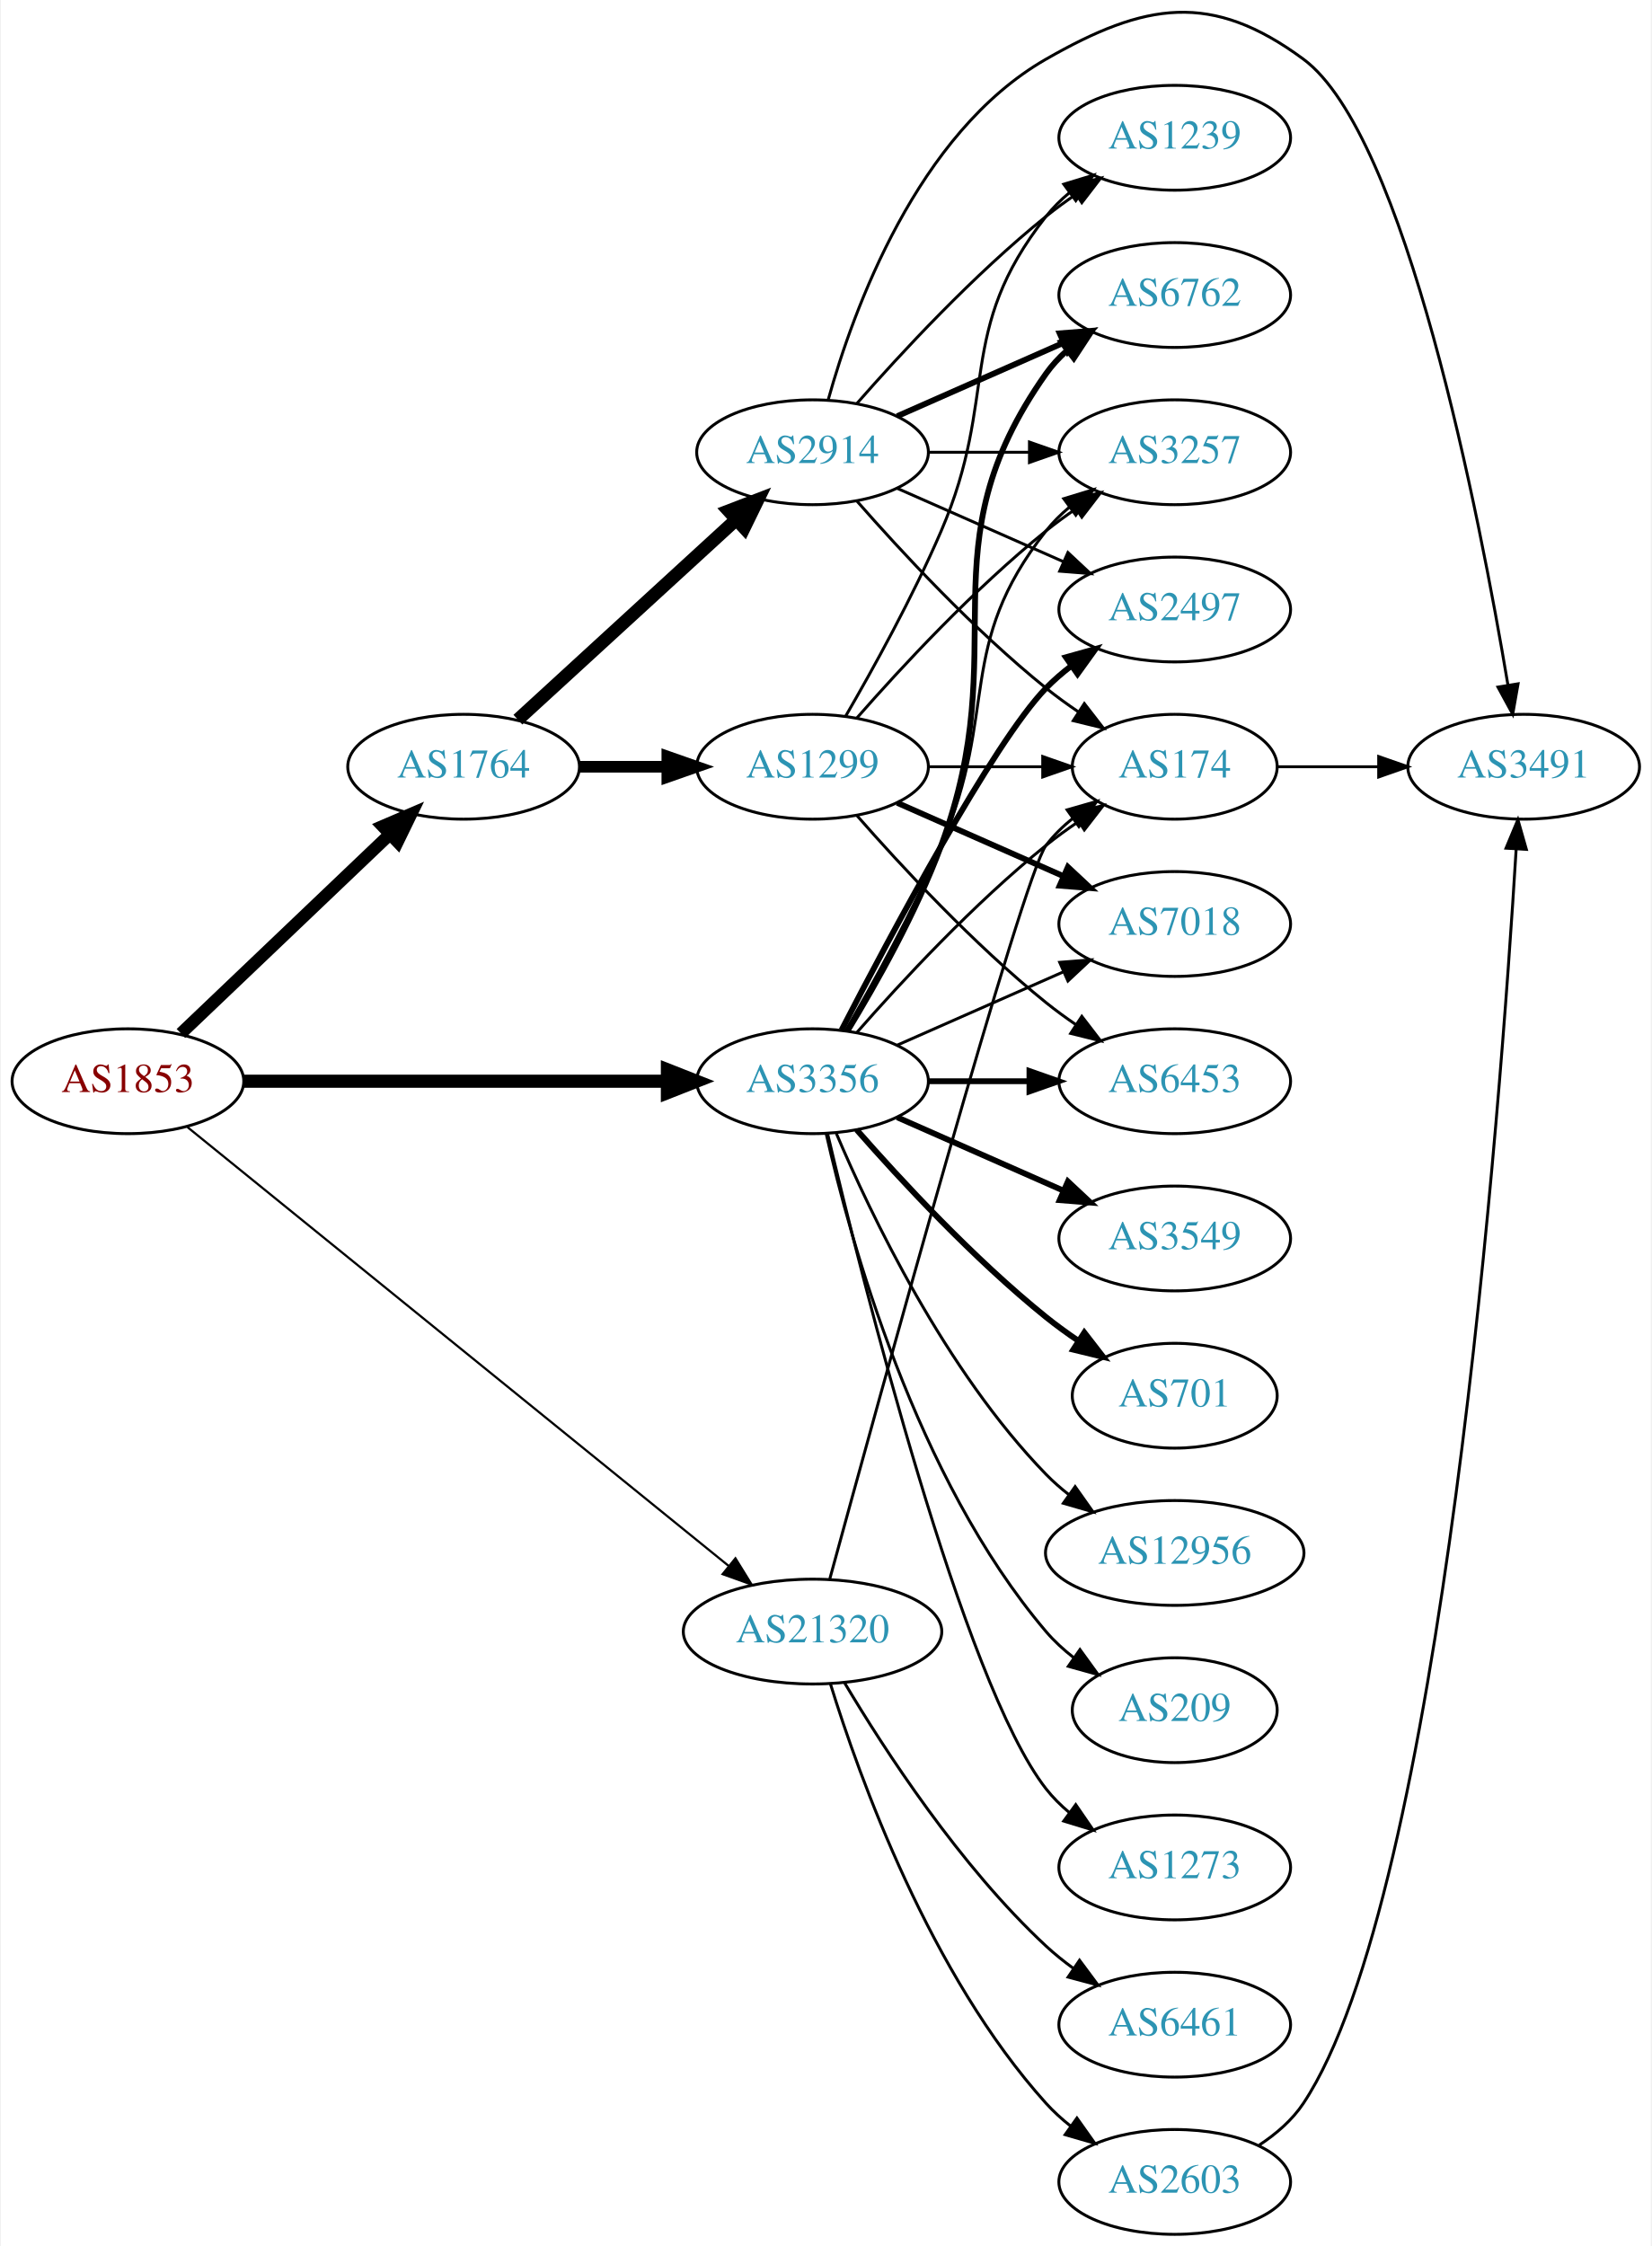
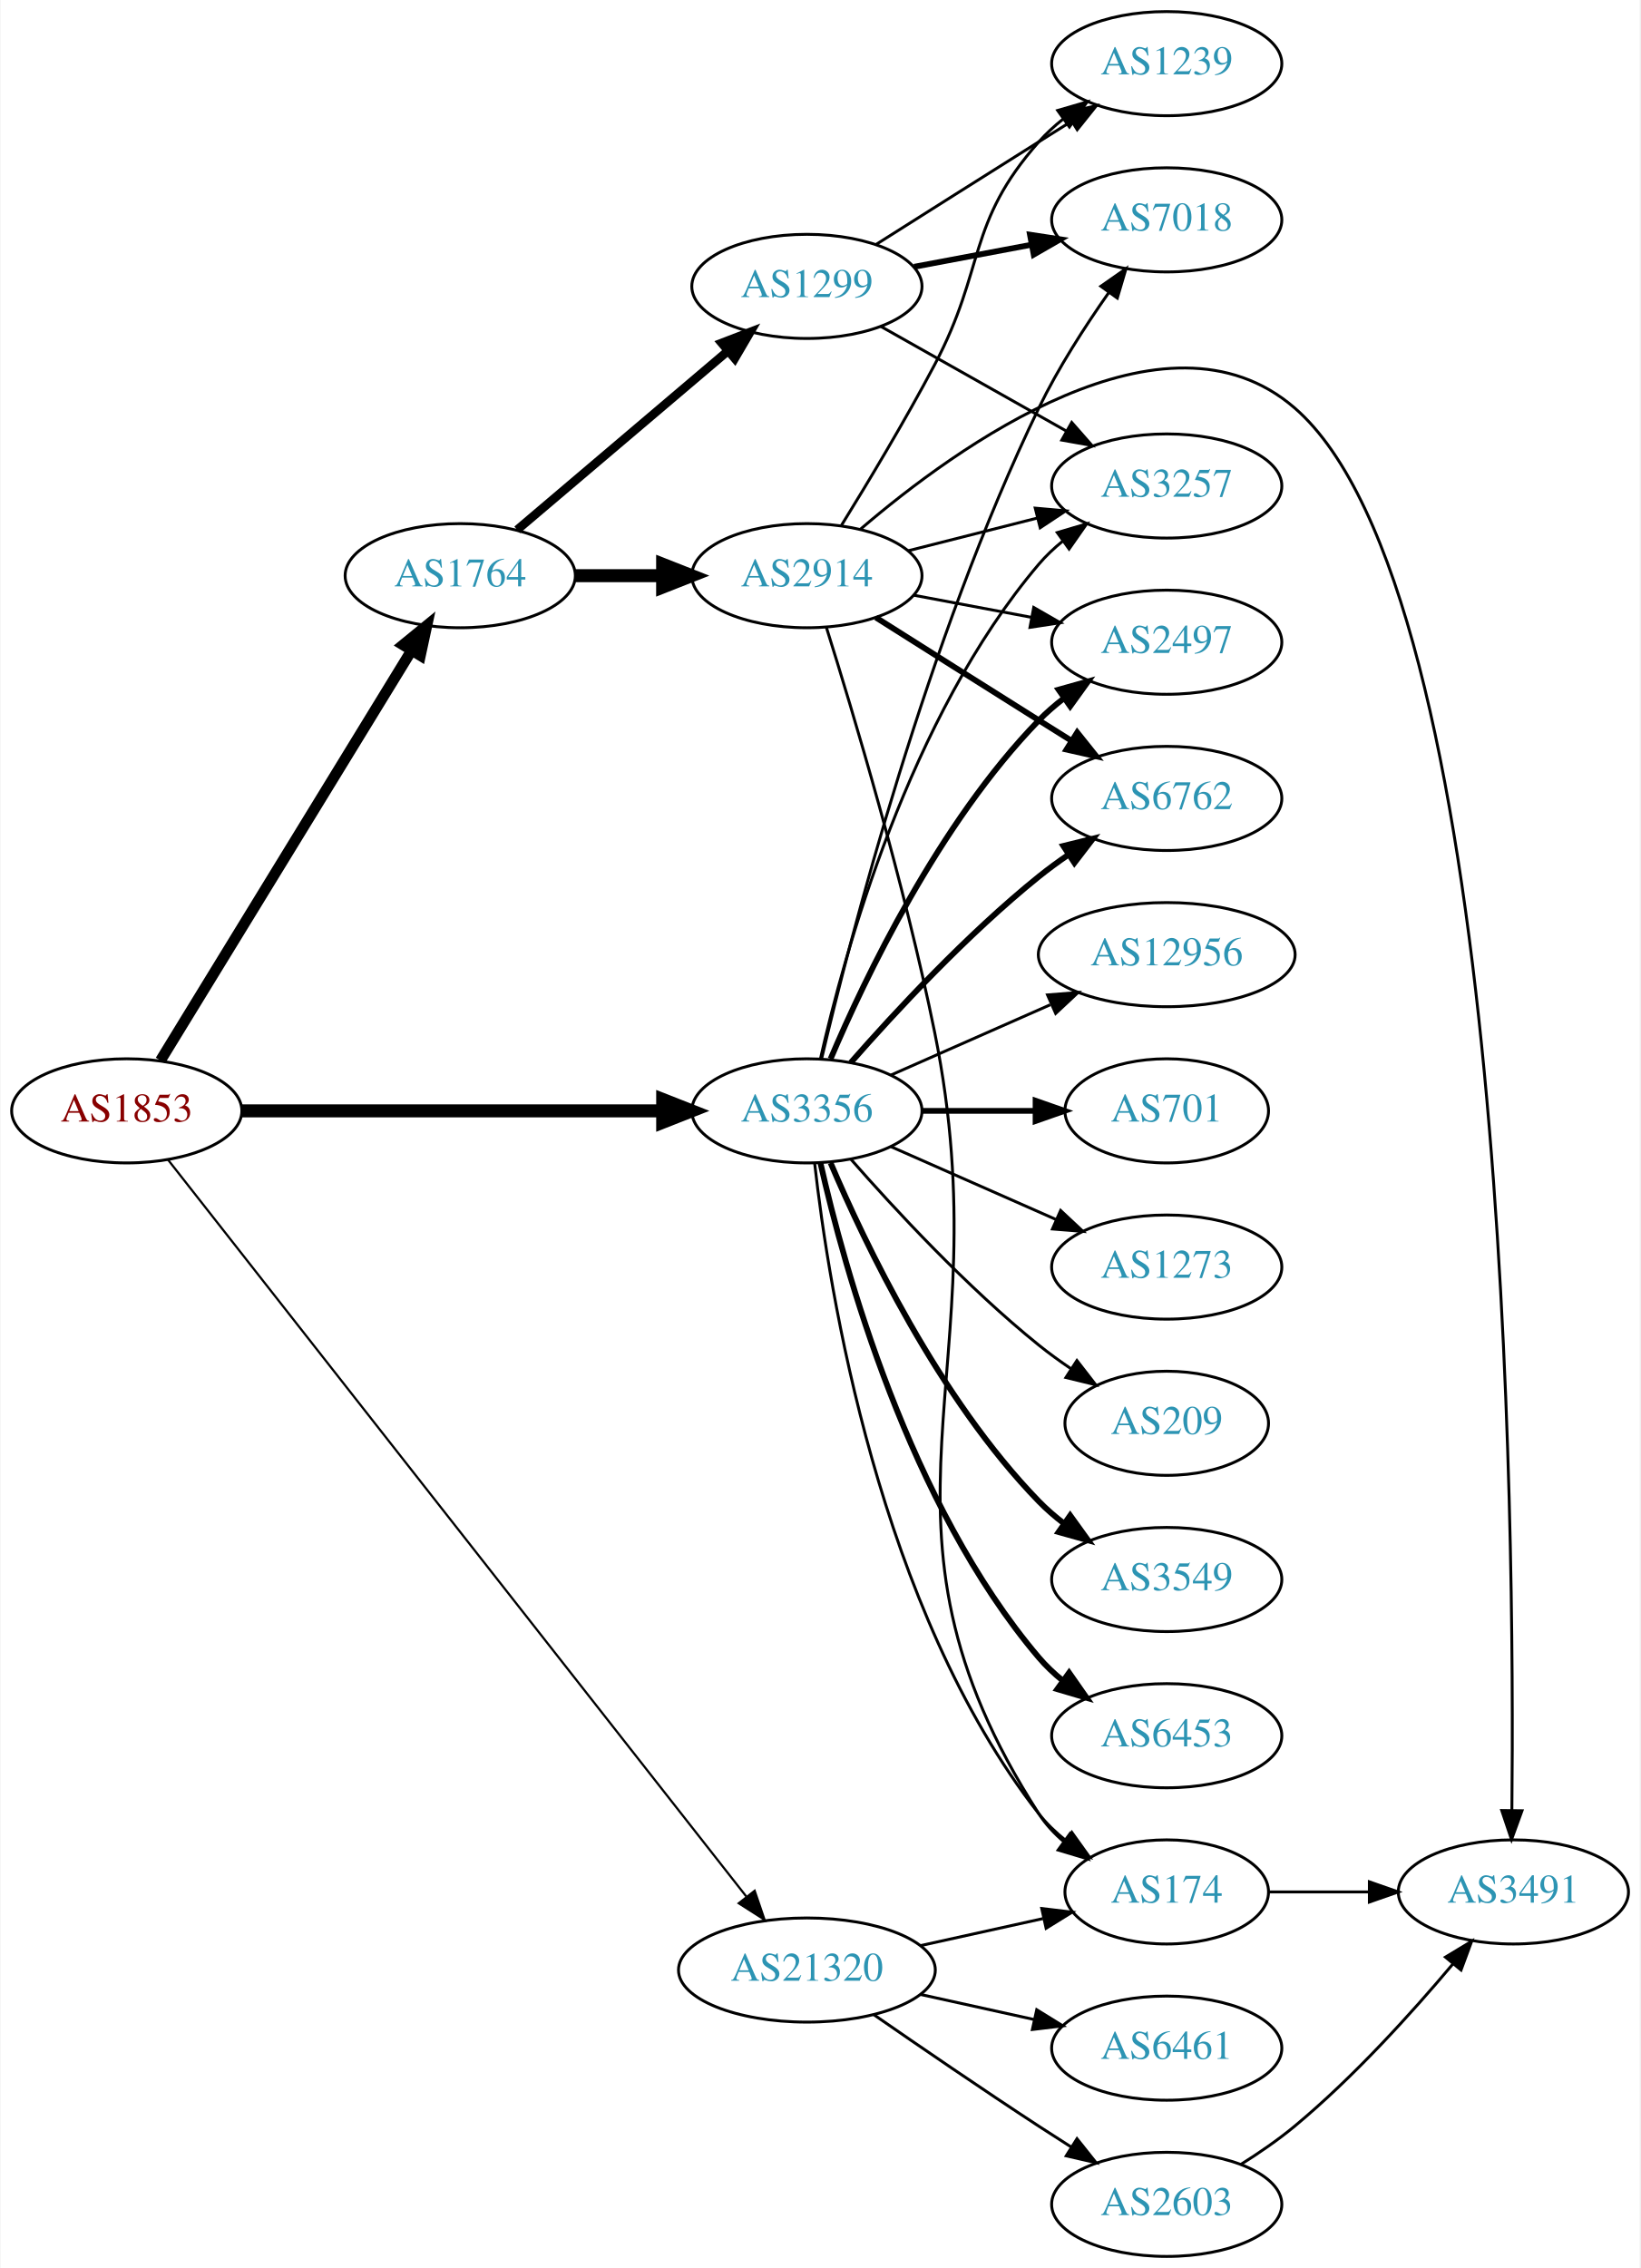
- <svg xmlns="http://www.w3.org/2000/svg" xmlns:xlink="http://www.w3.org/1999/xlink" width="567pt" height="771pt" viewBox="0.00 0.00 566.66 771.32">
-   <g id="graph0" class="graph" transform="scale(1 1) rotate(0) translate(4 767.316)">
-     <polygon fill="white" stroke="none" points="-4,4 -4,-767.316 562.663,-767.316 562.663,4 -4,4" />
+ <svg xmlns="http://www.w3.org/2000/svg" xmlns:xlink="http://www.w3.org/1999/xlink" width="567pt" height="784pt" viewBox="0.00 0.00 566.66 784.00">
+   <g id="graph0" class="graph" transform="scale(1 1) rotate(0) translate(4 780)">
+     <polygon fill="white" stroke="none" points="-4,4 -4,-780 562.663,-780 562.663,4 -4,4" />
    <g id="node1" class="node">
      <g id="a_node1">
        <a xlink:href="/asn/1853" xlink:title="AS1853 ~ ACOnet Backbone [AT]">
          <ellipse fill="#ffffff" stroke="black" cx="39.647" cy="-396" rx="39.794" ry="18" />
          <text text-anchor="middle" x="39.647" y="-392.3" font-family="Times,serif" font-size="14.00" fill="#880000">AS1853</text>
        </a>
      </g>
    </g>
    <g id="node2" class="node">
      <g id="a_node2">
        <a xlink:href="/asn/1764" xlink:title="AS1764 ~ NEXTLAYER-AS [AT]">
-           <ellipse fill="#ffffff" stroke="black" cx="154.939" cy="-504" rx="39.794" ry="18" />
-           <text text-anchor="middle" x="154.939" y="-500.3" font-family="Times,serif" font-size="14.00" fill="#2c94b3">AS1764</text>
+           <ellipse fill="#ffffff" stroke="black" cx="154.939" cy="-581" rx="39.794" ry="18" />
+           <text text-anchor="middle" x="154.939" y="-577.3" font-family="Times,serif" font-size="14.00" fill="#2c94b3">AS1764</text>
        </a>
      </g>
    </g>
    <g id="edge1" class="edge">
-       <path fill="none" stroke="black" stroke-width="4.25" d="M57.853,-412.403C76.928,-430.587 107.849,-460.063 129.446,-480.651" />
-       <polygon fill="black" stroke="black" stroke-width="4.25" points="127.138,-483.588 136.942,-487.797 132.27,-478.205 127.138,-483.588" />
+       <path fill="none" stroke="black" stroke-width="3.75" d="M51.305,-413.404C71.346,-446.13 114.731,-516.976 138.163,-555.239" />
+       <polygon fill="black" stroke="black" stroke-width="3.75" points="135.185,-557.077 143.392,-563.777 141.154,-553.421 135.185,-557.077" />
    </g>
    <g id="node3" class="node">
      <g id="a_node3">
        <a xlink:href="/asn/3356" xlink:title="AS3356 ~ Level 3 Parent, LLC [US]">
          <ellipse fill="#ffffff" stroke="black" cx="274.782" cy="-396" rx="39.794" ry="18" />
          <text text-anchor="middle" x="274.782" y="-392.3" font-family="Times,serif" font-size="14.00" fill="#2c94b3">AS3356</text>
        </a>
      </g>
    </g>
    <g id="edge2" class="edge">
      <path fill="none" stroke="black" stroke-width="4.5" d="M79.406,-396C119.322,-396 181.64,-396 224.912,-396" />
      <polygon fill="black" stroke="black" stroke-width="4.5" points="224.93,-399.938 234.93,-396 224.93,-392.063 224.93,-399.938" />
    </g>
    <g id="node4" class="node">
      <g id="a_node4">
        <a xlink:href="/asn/21320" xlink:title="AS21320 ~ GEANT Vereniging [EU]">
-           <ellipse fill="#ffffff" stroke="black" cx="274.782" cy="-207" rx="44.393" ry="18" />
-           <text text-anchor="middle" x="274.782" y="-203.3" font-family="Times,serif" font-size="14.00" fill="#2c94b3">AS21320</text>
+           <ellipse fill="#ffffff" stroke="black" cx="274.782" cy="-99" rx="44.393" ry="18" />
+           <text text-anchor="middle" x="274.782" y="-95.3" font-family="Times,serif" font-size="14.00" fill="#2c94b3">AS21320</text>
        </a>
      </g>
    </g>
    <g id="edge3" class="edge">
-       <path fill="none" stroke="black" stroke-width="0.75" d="M60.123,-380.211C101.503,-346.664 198.297,-268.195 246.086,-229.453" />
-       <polygon fill="black" stroke="black" stroke-width="0.75" points="248.303,-232.161 253.867,-223.145 243.895,-226.723 248.303,-232.161" />
+       <path fill="none" stroke="black" stroke-width="0.75" d="M53.849,-379.181C92.776,-329.59 207.272,-183.73 253.791,-124.468" />
+       <polygon fill="black" stroke="black" stroke-width="0.75" points="256.722,-126.401 260.144,-116.374 251.216,-122.079 256.722,-126.401" />
    </g>
    <g id="node5" class="node">
      <g id="a_node5">
        <a xlink:href="/asn/2914" xlink:title="AS2914 ~ NTT America, Inc. [US]">
-           <ellipse fill="#ffffff" stroke="black" cx="274.782" cy="-612" rx="39.794" ry="18" />
-           <text text-anchor="middle" x="274.782" y="-608.3" font-family="Times,serif" font-size="14.00" fill="#2c94b3">AS2914</text>
+           <ellipse fill="#ffffff" stroke="black" cx="274.782" cy="-581" rx="39.794" ry="18" />
+           <text text-anchor="middle" x="274.782" y="-577.3" font-family="Times,serif" font-size="14.00" fill="#2c94b3">AS2914</text>
        </a>
      </g>
    </g>
    <g id="edge4" class="edge">
-       <path fill="none" stroke="black" stroke-width="4.5" d="M173.582,-520.169C193.454,-538.382 225.917,-568.133 248.486,-588.817" />
-       <polygon fill="black" stroke="black" stroke-width="4.5" points="245.987,-591.867 256.019,-595.721 251.307,-586.061 245.987,-591.867" />
+       <path fill="none" stroke="black" stroke-width="4.5" d="M194.852,-581C204.405,-581 214.755,-581 224.718,-581" />
+       <polygon fill="black" stroke="black" stroke-width="4.5" points="224.91,-584.938 234.91,-581 224.91,-577.063 224.91,-584.938" />
    </g>
    <g id="node6" class="node">
      <g id="a_node6">
        <a xlink:href="/asn/1299" xlink:title="AS1299 ~ Telia Carrier [EU]">
-           <ellipse fill="#ffffff" stroke="black" cx="274.782" cy="-504" rx="39.794" ry="18" />
-           <text text-anchor="middle" x="274.782" y="-500.3" font-family="Times,serif" font-size="14.00" fill="#2c94b3">AS1299</text>
+           <ellipse fill="#ffffff" stroke="black" cx="274.782" cy="-681" rx="39.794" ry="18" />
+           <text text-anchor="middle" x="274.782" y="-677.3" font-family="Times,serif" font-size="14.00" fill="#2c94b3">AS1299</text>
        </a>
      </g>
    </g>
    <g id="edge5" class="edge">
-       <path fill="none" stroke="black" stroke-width="4" d="M194.852,-504C204.405,-504 214.755,-504 224.718,-504" />
-       <polygon fill="black" stroke="black" stroke-width="4" points="224.91,-507.5 234.91,-504 224.91,-500.5 224.91,-507.5" />
+       <path fill="none" stroke="black" stroke-width="3" d="M174.612,-596.845C194.264,-613.522 225.359,-639.909 247.488,-658.687" />
+       <polygon fill="black" stroke="black" stroke-width="3" points="245.308,-661.427 255.197,-665.229 249.837,-656.09 245.308,-661.427" />
    </g>
    <g id="node7" class="node">
      <g id="a_node7">
-         <a xlink:href="/asn/6762" xlink:title="AS6762 ~ TELECOM ITALIA SPARKLE S.p.A. [IT]">
-           <ellipse fill="#ffffff" stroke="black" cx="399.174" cy="-666" rx="39.794" ry="18" />
-           <text text-anchor="middle" x="399.174" y="-662.3" font-family="Times,serif" font-size="14.00" fill="#2c94b3">AS6762</text>
-         </a>
-       </g>
-     </g>
-     <g id="edge25" class="edge">
-       <path fill="none" stroke="black" stroke-width="2" d="M286.835,-413.367C296.561,-429.345 310.463,-453.981 318.978,-477 344.566,-546.175 312.399,-578.775 354.978,-639 356.969,-641.816 359.356,-644.401 361.972,-646.76" />
-       <polygon fill="black" stroke="black" stroke-width="2" points="360.271,-649.865 370.34,-653.162 364.525,-644.306 360.271,-649.865" />
+         <a xlink:href="/asn/2497" xlink:title="AS2497 ~ Internet Initiative Japan Inc. [JP]">
+           <ellipse fill="#ffffff" stroke="black" cx="399.174" cy="-558" rx="39.794" ry="18" />
+           <text text-anchor="middle" x="399.174" y="-554.3" font-family="Times,serif" font-size="14.00" fill="#2c94b3">AS2497</text>
+         </a>
+       </g>
+     </g>
+     <g id="edge15" class="edge">
+       <path fill="none" stroke="black" stroke-width="2" d="M282.973,-413.975C294.739,-441.682 320.314,-495.348 354.978,-531 357.598,-533.695 360.539,-536.239 363.622,-538.608" />
+       <polygon fill="black" stroke="black" stroke-width="2" points="361.788,-541.597 371.99,-544.455 365.797,-535.859 361.788,-541.597" />
    </g>
    <g id="node8" class="node">
      <g id="a_node8">
        <a xlink:href="/asn/174" xlink:title="AS174 ~ Cogent Communications [US]">
-           <ellipse fill="#ffffff" stroke="black" cx="399.174" cy="-504" rx="35.194" ry="18" />
-           <text text-anchor="middle" x="399.174" y="-500.3" font-family="Times,serif" font-size="14.00" fill="#2c94b3">AS174</text>
-         </a>
-       </g>
-     </g>
-     <g id="edge17" class="edge">
-       <path fill="none" stroke="black" d="M289.934,-412.663C305.036,-429.894 330.157,-457.024 354.978,-477 358.483,-479.821 362.301,-482.587 366.169,-485.208" />
-       <polygon fill="black" stroke="black" points="364.32,-488.18 374.615,-490.682 368.127,-482.306 364.32,-488.18" />
+           <ellipse fill="#ffffff" stroke="black" cx="399.174" cy="-126" rx="35.194" ry="18" />
+           <text text-anchor="middle" x="399.174" y="-122.3" font-family="Times,serif" font-size="14.00" fill="#2c94b3">AS174</text>
+         </a>
+       </g>
+     </g>
+     <g id="edge21" class="edge">
+       <path fill="none" stroke="black" d="M277.461,-377.871C282.292,-334.632 299.633,-223.784 354.978,-153 357.613,-149.63 360.795,-146.569 364.223,-143.821" />
+       <polygon fill="black" stroke="black" points="366.361,-146.597 372.525,-137.98 362.333,-140.872 366.361,-146.597" />
+     </g>
+     <g id="node9" class="node">
+       <g id="a_node9">
+         <a xlink:href="/asn/6762" xlink:title="AS6762 ~ TELECOM ITALIA SPARKLE S.p.A. [IT]">
+           <ellipse fill="#ffffff" stroke="black" cx="399.174" cy="-504" rx="39.794" ry="18" />
+           <text text-anchor="middle" x="399.174" y="-500.3" font-family="Times,serif" font-size="14.00" fill="#2c94b3">AS6762</text>
+         </a>
+       </g>
+     </g>
+     <g id="edge16" class="edge">
+       <path fill="none" stroke="black" stroke-width="2" d="M289.934,-412.663C305.036,-429.894 330.157,-457.024 354.978,-477 358.233,-479.62 361.759,-482.192 365.343,-484.646" />
+       <polygon fill="black" stroke="black" stroke-width="2" points="363.431,-487.577 373.716,-490.121 367.262,-481.719 363.431,-487.577" />
    </g>
    <g id="node10" class="node">
      <g id="a_node10">
        <a xlink:href="/asn/3257" xlink:title="AS3257 ~ GTT [DE]">
          <ellipse fill="#ffffff" stroke="black" cx="399.174" cy="-612" rx="39.794" ry="18" />
          <text text-anchor="middle" x="399.174" y="-608.3" font-family="Times,serif" font-size="14.00" fill="#2c94b3">AS3257</text>
        </a>
      </g>
    </g>
-     <g id="edge19" class="edge">
-       <path fill="none" stroke="black" d="M286.094,-413.277C295.448,-429.397 309.226,-454.304 318.978,-477 338.953,-523.487 323.679,-545.246 354.978,-585 357.303,-587.953 360.047,-590.67 363.006,-593.147" />
-       <polygon fill="black" stroke="black" points="361.065,-596.064 371.203,-599.145 365.199,-590.415 361.065,-596.064" />
-     </g>
-     <g id="node12" class="node">
-       <g id="a_node12">
-         <a xlink:href="/asn/2497" xlink:title="AS2497 ~ Internet Initiative Japan Inc. [JP]">
-           <ellipse fill="#ffffff" stroke="black" cx="399.174" cy="-558" rx="39.794" ry="18" />
-           <text text-anchor="middle" x="399.174" y="-554.3" font-family="Times,serif" font-size="14.00" fill="#2c94b3">AS2497</text>
-         </a>
-       </g>
-     </g>
-     <g id="edge22" class="edge">
-       <path fill="none" stroke="black" stroke-width="2" d="M284.747,-413.587C301.338,-445.711 336.794,-512.297 354.978,-531 357.598,-533.695 360.539,-536.239 363.622,-538.608" />
-       <polygon fill="black" stroke="black" stroke-width="2" points="361.788,-541.597 371.99,-544.455 365.797,-535.859 361.788,-541.597" />
+     <g id="edge17" class="edge">
+       <path fill="none" stroke="black" d="M279.476,-414.075C287.616,-450.148 310.049,-532.14 354.978,-585 357.412,-587.864 360.229,-590.521 363.234,-592.961" />
+       <polygon fill="black" stroke="black" points="361.333,-595.905 371.494,-598.906 365.422,-590.224 361.333,-595.905" />
    </g>
    <g id="node13" class="node">
      <g id="a_node13">
        <a xlink:href="/asn/7018" xlink:title="AS7018 ~ AT&amp;T Services, Inc. [US]">
-           <ellipse fill="#ffffff" stroke="black" cx="399.174" cy="-450" rx="39.794" ry="18" />
-           <text text-anchor="middle" x="399.174" y="-446.3" font-family="Times,serif" font-size="14.00" fill="#2c94b3">AS7018</text>
-         </a>
-       </g>
-     </g>
-     <g id="edge18" class="edge">
-       <path fill="none" stroke="black" d="M303.861,-408.389C320.809,-415.866 342.606,-425.483 360.976,-433.588" />
-       <polygon fill="black" stroke="black" points="359.664,-436.834 370.226,-437.669 362.489,-430.43 359.664,-436.834" />
+           <ellipse fill="#ffffff" stroke="black" cx="399.174" cy="-704" rx="39.794" ry="18" />
+           <text text-anchor="middle" x="399.174" y="-700.3" font-family="Times,serif" font-size="14.00" fill="#2c94b3">AS7018</text>
+         </a>
+       </g>
+     </g>
+     <g id="edge22" class="edge">
+       <path fill="none" stroke="black" d="M279.87,-414.02C289.592,-455.221 316.218,-558.923 354.978,-639 361.658,-652.8 370.872,-667.1 379.075,-678.762" />
+       <polygon fill="black" stroke="black" points="376.407,-681.046 385.092,-687.113 382.086,-676.954 376.407,-681.046" />
    </g>
    <g id="node14" class="node">
      <g id="a_node14">
-         <a xlink:href="/asn/6453" xlink:title="AS6453 ~ TATA COMMUNICATIONS (AMERICA) INC [US]">
-           <ellipse fill="#ffffff" stroke="black" cx="399.174" cy="-396" rx="39.794" ry="18" />
-           <text text-anchor="middle" x="399.174" y="-392.3" font-family="Times,serif" font-size="14.00" fill="#2c94b3">AS6453</text>
-         </a>
-       </g>
-     </g>
-     <g id="edge24" class="edge">
-       <path fill="none" stroke="black" stroke-width="2" d="M314.508,-396C325.446,-396 337.497,-396 348.963,-396" />
-       <polygon fill="black" stroke="black" stroke-width="2" points="349.28,-399.5 359.28,-396 349.28,-392.5 349.28,-399.5" />
+         <a xlink:href="/asn/3549" xlink:title="AS3549 ~ Level 3 Parent, LLC [US]">
+           <ellipse fill="#ffffff" stroke="black" cx="399.174" cy="-234" rx="39.794" ry="18" />
+           <text text-anchor="middle" x="399.174" y="-230.3" font-family="Times,serif" font-size="14.00" fill="#2c94b3">AS3549</text>
+         </a>
+       </g>
+     </g>
+     <g id="edge18" class="edge">
+       <path fill="none" stroke="black" stroke-width="2" d="M282.973,-378.025C294.739,-350.318 320.314,-296.652 354.978,-261 357.598,-258.305 360.539,-255.761 363.622,-253.392" />
+       <polygon fill="black" stroke="black" stroke-width="2" points="365.797,-256.141 371.99,-247.545 361.788,-250.403 365.797,-256.141" />
    </g>
    <g id="node15" class="node">
      <g id="a_node15">
-         <a xlink:href="/asn/3549" xlink:title="AS3549 ~ Level 3 Parent, LLC [US]">
-           <ellipse fill="#ffffff" stroke="black" cx="399.174" cy="-342" rx="39.794" ry="18" />
-           <text text-anchor="middle" x="399.174" y="-338.3" font-family="Times,serif" font-size="14.00" fill="#2c94b3">AS3549</text>
-         </a>
-       </g>
-     </g>
-     <g id="edge20" class="edge">
-       <path fill="none" stroke="black" stroke-width="2" d="M303.861,-383.611C320.809,-376.134 342.606,-366.517 360.976,-358.412" />
-       <polygon fill="black" stroke="black" stroke-width="2" points="362.489,-361.57 370.226,-354.331 359.664,-355.166 362.489,-361.57" />
+         <a xlink:href="/asn/6453" xlink:title="AS6453 ~ TATA COMMUNICATIONS (AMERICA) INC [US]">
+           <ellipse fill="#ffffff" stroke="black" cx="399.174" cy="-180" rx="39.794" ry="18" />
+           <text text-anchor="middle" x="399.174" y="-176.3" font-family="Times,serif" font-size="14.00" fill="#2c94b3">AS6453</text>
+         </a>
+       </g>
+     </g>
+     <g id="edge19" class="edge">
+       <path fill="none" stroke="black" stroke-width="2" d="M279.476,-377.925C287.616,-341.852 310.049,-259.86 354.978,-207 357.412,-204.136 360.229,-201.479 363.234,-199.039" />
+       <polygon fill="black" stroke="black" stroke-width="2" points="365.422,-201.776 371.494,-193.094 361.333,-196.095 365.422,-201.776" />
    </g>
    <g id="node16" class="node">
      <g id="a_node16">
-         <a xlink:href="/asn/701" xlink:title="AS701 ~ UUNET [US]">
-           <ellipse fill="#ffffff" stroke="black" cx="399.174" cy="-288" rx="35.194" ry="18" />
-           <text text-anchor="middle" x="399.174" y="-284.3" font-family="Times,serif" font-size="14.00" fill="#2c94b3">AS701</text>
-         </a>
-       </g>
-     </g>
-     <g id="edge21" class="edge">
-       <path fill="none" stroke="black" stroke-width="2" d="M289.934,-379.337C305.036,-362.106 330.157,-334.976 354.978,-315 358.483,-312.179 362.301,-309.413 366.169,-306.792" />
-       <polygon fill="black" stroke="black" stroke-width="2" points="368.127,-309.694 374.615,-301.318 364.32,-303.82 368.127,-309.694" />
+         <a xlink:href="/asn/12956" xlink:title="AS12956 ~ TELXIUS [ES]">
+           <ellipse fill="#ffffff" stroke="black" cx="399.174" cy="-450" rx="44.393" ry="18" />
+           <text text-anchor="middle" x="399.174" y="-446.3" font-family="Times,serif" font-size="14.00" fill="#2c94b3">AS12956</text>
+         </a>
+       </g>
+     </g>
+     <g id="edge20" class="edge">
+       <path fill="none" stroke="black" d="M303.861,-408.389C320.177,-415.587 340.988,-424.769 358.907,-432.675" />
+       <polygon fill="black" stroke="black" points="357.956,-436.081 368.518,-436.916 360.782,-429.677 357.956,-436.081" />
    </g>
    <g id="node17" class="node">
      <g id="a_node17">
-         <a xlink:href="/asn/12956" xlink:title="AS12956 ~ TELXIUS [ES]">
-           <ellipse fill="#ffffff" stroke="black" cx="399.174" cy="-234" rx="44.393" ry="18" />
-           <text text-anchor="middle" x="399.174" y="-230.3" font-family="Times,serif" font-size="14.00" fill="#2c94b3">AS12956</text>
+         <a xlink:href="/asn/701" xlink:title="AS701 ~ UUNET [US]">
+           <ellipse fill="#ffffff" stroke="black" cx="399.174" cy="-396" rx="35.194" ry="18" />
+           <text text-anchor="middle" x="399.174" y="-392.3" font-family="Times,serif" font-size="14.00" fill="#2c94b3">AS701</text>
        </a>
      </g>
    </g>
    <g id="edge23" class="edge">
-       <path fill="none" stroke="black" d="M282.973,-378.025C294.739,-350.318 320.314,-296.652 354.978,-261 357.394,-258.515 360.082,-256.158 362.903,-253.949" />
-       <polygon fill="black" stroke="black" points="364.968,-256.775 371.088,-248.127 360.911,-251.071 364.968,-256.775" />
+       <path fill="none" stroke="black" stroke-width="2" d="M314.508,-396C326.997,-396 340.935,-396 353.799,-396" />
+       <polygon fill="black" stroke="black" stroke-width="2" points="353.837,-399.5 363.837,-396 353.837,-392.5 353.837,-399.5" />
    </g>
    <g id="node18" class="node">
      <g id="a_node18">
-         <a xlink:href="/asn/209" xlink:title="AS209 ~ CenturyLink Communications, LLC [US]">
-           <ellipse fill="#ffffff" stroke="black" cx="399.174" cy="-180" rx="35.194" ry="18" />
-           <text text-anchor="middle" x="399.174" y="-176.3" font-family="Times,serif" font-size="14.00" fill="#2c94b3">AS209</text>
-         </a>
-       </g>
-     </g>
-     <g id="edge26" class="edge">
-       <path fill="none" stroke="black" d="M279.476,-377.925C287.616,-341.852 310.049,-259.86 354.978,-207 357.749,-203.74 361.015,-200.748 364.49,-198.039" />
-       <polygon fill="black" stroke="black" points="366.626,-200.818 372.844,-192.239 362.633,-195.068 366.626,-200.818" />
+         <a xlink:href="/asn/1273" xlink:title="AS1273 ~ Vodafone Group PLC [EU]">
+           <ellipse fill="#ffffff" stroke="black" cx="399.174" cy="-342" rx="39.794" ry="18" />
+           <text text-anchor="middle" x="399.174" y="-338.3" font-family="Times,serif" font-size="14.00" fill="#2c94b3">AS1273</text>
+         </a>
+       </g>
+     </g>
+     <g id="edge24" class="edge">
+       <path fill="none" stroke="black" d="M303.861,-383.611C320.809,-376.134 342.606,-366.517 360.976,-358.412" />
+       <polygon fill="black" stroke="black" points="362.489,-361.57 370.226,-354.331 359.664,-355.166 362.489,-361.57" />
    </g>
    <g id="node19" class="node">
      <g id="a_node19">
-         <a xlink:href="/asn/1273" xlink:title="AS1273 ~ Vodafone Group PLC [EU]">
-           <ellipse fill="#ffffff" stroke="black" cx="399.174" cy="-126" rx="39.794" ry="18" />
-           <text text-anchor="middle" x="399.174" y="-122.3" font-family="Times,serif" font-size="14.00" fill="#2c94b3">AS1273</text>
-         </a>
-       </g>
-     </g>
-     <g id="edge27" class="edge">
-       <path fill="none" stroke="black" d="M279.922,-378.129C291.705,-328.377 326.417,-189.528 354.978,-153 357.293,-150.039 360.03,-147.317 362.985,-144.836" />
-       <polygon fill="black" stroke="black" points="365.178,-147.568 371.176,-138.835 361.041,-141.922 365.178,-147.568" />
-     </g>
-     <g id="edge30" class="edge">
-       <path fill="none" stroke="black" d="M280.727,-225.163C296.812,-284.06 347.065,-466.563 354.978,-477 357.563,-480.409 360.713,-483.494 364.123,-486.255" />
-       <polygon fill="black" stroke="black" points="362.221,-489.196 372.406,-492.112 366.262,-483.481 362.221,-489.196" />
+         <a xlink:href="/asn/209" xlink:title="AS209 ~ CenturyLink Communications, LLC [US]">
+           <ellipse fill="#ffffff" stroke="black" cx="399.174" cy="-288" rx="35.194" ry="18" />
+           <text text-anchor="middle" x="399.174" y="-284.3" font-family="Times,serif" font-size="14.00" fill="#2c94b3">AS209</text>
+         </a>
+       </g>
+     </g>
+     <g id="edge25" class="edge">
+       <path fill="none" stroke="black" d="M289.934,-379.337C305.036,-362.106 330.157,-334.976 354.978,-315 358.483,-312.179 362.301,-309.413 366.169,-306.792" />
+       <polygon fill="black" stroke="black" points="368.127,-309.694 374.615,-301.318 364.32,-303.82 368.127,-309.694" />
+     </g>
+     <g id="edge28" class="edge">
+       <path fill="none" stroke="black" d="M314.172,-107.469C327.579,-110.427 342.691,-113.76 356.363,-116.776" />
+       <polygon fill="black" stroke="black" points="355.967,-120.273 366.486,-119.01 357.475,-113.437 355.967,-120.273" />
    </g>
    <g id="node20" class="node">
      <g id="a_node20">
        <a xlink:href="/asn/2603" xlink:title="AS2603 ~ NORDUnet [NO]">
          <ellipse fill="#ffffff" stroke="black" cx="399.174" cy="-18" rx="39.794" ry="18" />
          <text text-anchor="middle" x="399.174" y="-14.3" font-family="Times,serif" font-size="14.00" fill="#2c94b3">AS2603</text>
        </a>
      </g>
    </g>
-     <g id="edge28" class="edge">
-       <path fill="none" stroke="black" d="M280.92,-189.06C290.822,-157.021 315.16,-89.188 354.978,-45 357.494,-42.208 360.365,-39.599 363.404,-37.188" />
-       <polygon fill="black" stroke="black" points="365.588,-39.931 371.712,-31.285 361.533,-34.224 365.588,-39.931" />
+     <g id="edge26" class="edge">
+       <path fill="none" stroke="black" d="M297.813,-83.633C313.615,-72.695 335.472,-57.739 354.978,-45 358.56,-42.661 362.331,-40.241 366.091,-37.856" />
+       <polygon fill="black" stroke="black" points="368.153,-40.693 374.752,-32.404 364.424,-34.769 368.153,-40.693" />
    </g>
    <g id="node21" class="node">
      <g id="a_node21">
        <a xlink:href="/asn/6461" xlink:title="AS6461 ~ Zayo Bandwidth [US]">
          <ellipse fill="#ffffff" stroke="black" cx="399.174" cy="-72" rx="39.794" ry="18" />
          <text text-anchor="middle" x="399.174" y="-68.3" font-family="Times,serif" font-size="14.00" fill="#2c94b3">AS6461</text>
        </a>
      </g>
    </g>
-     <g id="edge29" class="edge">
-       <path fill="none" stroke="black" d="M285.828,-189.329C299.399,-166.528 325.331,-126.528 354.978,-99 357.884,-96.302 361.098,-93.72 364.422,-91.297" />
-       <polygon fill="black" stroke="black" points="366.481,-94.13 372.8,-85.625 362.557,-88.333 366.481,-94.13" />
+     <g id="edge27" class="edge">
+       <path fill="none" stroke="black" d="M314.172,-90.531C326.563,-87.798 340.41,-84.743 353.23,-81.915" />
+       <polygon fill="black" stroke="black" points="354.234,-85.278 363.245,-79.706 352.726,-78.442 354.234,-85.278" />
    </g>
    <g id="edge6" class="edge">
-       <path fill="none" stroke="black" stroke-width="2" d="M303.861,-624.389C320.809,-631.866 342.606,-641.483 360.976,-649.588" />
-       <polygon fill="black" stroke="black" stroke-width="2" points="359.664,-652.834 370.226,-653.669 362.489,-646.43 359.664,-652.834" />
+       <path fill="none" stroke="black" d="M311.842,-574.224C324.541,-571.837 338.987,-569.122 352.381,-566.605" />
+       <polygon fill="black" stroke="black" points="353.191,-570.015 362.372,-564.728 351.898,-563.135 353.191,-570.015" />
    </g>
    <g id="edge7" class="edge">
-       <path fill="none" stroke="black" d="M289.934,-595.337C305.036,-578.106 330.157,-550.976 354.978,-531 358.483,-528.179 362.301,-525.413 366.169,-522.792" />
-       <polygon fill="black" stroke="black" points="368.127,-525.694 374.615,-517.318 364.32,-519.82 368.127,-525.694" />
-     </g>
-     <g id="node9" class="node">
-       <g id="a_node9">
-         <a xlink:href="/asn/3491" xlink:title="AS3491 ~ PCCW Global, Inc. [US]">
-           <ellipse fill="#ffffff" stroke="black" cx="519.017" cy="-504" rx="39.794" ry="18" />
-           <text text-anchor="middle" x="519.017" y="-500.3" font-family="Times,serif" font-size="14.00" fill="#2c94b3">AS3491</text>
-         </a>
-       </g>
+       <path fill="none" stroke="black" d="M281.498,-563.18C290.63,-534.114 308.541,-474.563 318.978,-423 342.995,-304.344 289.409,-254.768 354.978,-153 357.295,-149.404 360.279,-146.202 363.595,-143.375" />
+       <polygon fill="black" stroke="black" points="365.732,-146.149 371.777,-137.448 361.625,-140.48 365.732,-146.149" />
    </g>
    <g id="edge8" class="edge">
-       <path fill="none" stroke="black" d="M280.194,-630.141C288.717,-660.706 310.649,-721.611 354.978,-747 389.068,-766.525 411.775,-770.347 443.37,-747 478.455,-721.074 503.868,-590.274 513.624,-532.038" />
-       <polygon fill="black" stroke="black" points="517.098,-532.485 515.262,-522.051 510.19,-531.352 517.098,-532.485" />
+       <path fill="none" stroke="black" stroke-width="2" d="M298.638,-566.532C314.448,-556.533 335.977,-542.936 354.978,-531 358.601,-528.724 362.397,-526.344 366.171,-523.981" />
+       <polygon fill="black" stroke="black" stroke-width="2" points="368.226,-526.824 374.847,-518.554 364.513,-520.89 368.226,-526.824" />
    </g>
    <g id="edge9" class="edge">
-       <path fill="none" stroke="black" d="M314.508,-612C325.446,-612 337.497,-612 348.963,-612" />
-       <polygon fill="black" stroke="black" points="349.28,-615.5 359.28,-612 349.28,-608.5 349.28,-615.5" />
+       <path fill="none" stroke="black" d="M309.875,-589.635C323.668,-593.129 339.762,-597.205 354.405,-600.914" />
+       <polygon fill="black" stroke="black" points="353.711,-604.349 364.264,-603.411 355.429,-597.563 353.711,-604.349" />
    </g>
    <g id="node11" class="node">
      <g id="a_node11">
        <a xlink:href="/asn/1239" xlink:title="AS1239 ~ Sprint [US]">
-           <ellipse fill="#ffffff" stroke="black" cx="399.174" cy="-720" rx="39.794" ry="18" />
-           <text text-anchor="middle" x="399.174" y="-716.3" font-family="Times,serif" font-size="14.00" fill="#2c94b3">AS1239</text>
+           <ellipse fill="#ffffff" stroke="black" cx="399.174" cy="-758" rx="39.794" ry="18" />
+           <text text-anchor="middle" x="399.174" y="-754.3" font-family="Times,serif" font-size="14.00" fill="#2c94b3">AS1239</text>
        </a>
      </g>
    </g>
    <g id="edge10" class="edge">
-       <path fill="none" stroke="black" d="M289.934,-628.663C305.036,-645.894 330.157,-673.024 354.978,-693 358.233,-695.62 361.759,-698.192 365.343,-700.646" />
-       <polygon fill="black" stroke="black" points="363.431,-703.577 373.716,-706.121 367.262,-697.719 363.431,-703.577" />
+       <path fill="none" stroke="black" d="M286.743,-598.429C295.78,-613.051 308.733,-634.597 318.978,-654 336.618,-687.406 329.933,-702.717 354.978,-731 357.47,-733.814 360.325,-736.438 363.354,-738.857" />
+       <polygon fill="black" stroke="black" points="361.474,-741.815 371.647,-744.773 365.539,-736.116 361.474,-741.815" />
+     </g>
+     <g id="node12" class="node">
+       <g id="a_node12">
+         <a xlink:href="/asn/3491" xlink:title="AS3491 ~ PCCW Global, Inc. [US]">
+           <ellipse fill="#ffffff" stroke="black" cx="519.017" cy="-126" rx="39.794" ry="18" />
+           <text text-anchor="middle" x="519.017" y="-122.3" font-family="Times,serif" font-size="14.00" fill="#2c94b3">AS3491</text>
+         </a>
+       </g>
    </g>
    <g id="edge11" class="edge">
-       <path fill="none" stroke="black" d="M303.861,-599.611C320.809,-592.134 342.606,-582.517 360.976,-574.412" />
-       <polygon fill="black" stroke="black" points="362.489,-577.57 370.226,-570.331 359.664,-571.166 362.489,-577.57" />
+       <path fill="none" stroke="black" d="M293.327,-597.092C326.373,-625.44 398.546,-677.774 443.37,-639 517.098,-575.224 519.5,-252.041 518.495,-154.143" />
+       <polygon fill="black" stroke="black" points="521.994,-154.065 518.371,-144.109 514.994,-154.151 521.994,-154.065" />
+     </g>
+     <g id="edge12" class="edge">
+       <path fill="none" stroke="black" d="M300.256,-667.203C318.646,-656.835 344.058,-642.509 364.385,-631.049" />
+       <polygon fill="black" stroke="black" points="366.331,-633.97 373.323,-626.01 362.893,-627.872 366.331,-633.97" />
    </g>
    <g id="edge14" class="edge">
-       <path fill="none" stroke="black" d="M314.508,-504C326.997,-504 340.935,-504 353.799,-504" />
-       <polygon fill="black" stroke="black" points="353.837,-507.5 363.837,-504 353.837,-500.5 353.837,-507.5" />
-     </g>
-     <g id="edge15" class="edge">
-       <path fill="none" stroke="black" d="M289.934,-520.663C305.036,-537.894 330.157,-565.024 354.978,-585 358.233,-587.62 361.759,-590.192 365.343,-592.646" />
-       <polygon fill="black" stroke="black" points="363.431,-595.577 373.716,-598.121 367.262,-589.719 363.431,-595.577" />
+       <path fill="none" stroke="black" d="M298.638,-695.468C314.448,-705.467 335.977,-719.064 354.978,-731 358.601,-733.276 362.397,-735.656 366.171,-738.019" />
+       <polygon fill="black" stroke="black" points="364.513,-741.11 374.847,-743.446 368.226,-735.176 364.513,-741.11" />
    </g>
    <g id="edge13" class="edge">
-       <path fill="none" stroke="black" d="M286.094,-521.277C295.448,-537.397 309.226,-562.304 318.978,-585 338.953,-631.487 323.679,-653.246 354.978,-693 357.303,-695.953 360.047,-698.67 363.006,-701.147" />
-       <polygon fill="black" stroke="black" points="361.065,-704.064 371.203,-707.145 365.199,-698.415 361.065,-704.064" />
-     </g>
-     <g id="edge12" class="edge">
-       <path fill="none" stroke="black" stroke-width="2" d="M303.861,-491.611C320.809,-484.134 342.606,-474.517 360.976,-466.412" />
-       <polygon fill="black" stroke="black" stroke-width="2" points="362.489,-469.57 370.226,-462.331 359.664,-463.166 362.489,-469.57" />
-     </g>
-     <g id="edge16" class="edge">
-       <path fill="none" stroke="black" d="M289.934,-487.337C305.036,-470.106 330.157,-442.976 354.978,-423 358.233,-420.38 361.759,-417.808 365.343,-415.354" />
-       <polygon fill="black" stroke="black" points="367.262,-418.281 373.716,-409.879 363.431,-412.423 367.262,-418.281" />
-     </g>
-     <g id="edge32" class="edge">
-       <path fill="none" stroke="black" d="M434.576,-504C445.4,-504 457.568,-504 469.194,-504" />
-       <polygon fill="black" stroke="black" points="469.225,-507.5 479.225,-504 469.225,-500.5 469.225,-507.5" />
-     </g>
-     <g id="edge31" class="edge">
-       <path fill="none" stroke="black" d="M428.245,-30.676C434.05,-34.505 439.551,-39.255 443.37,-45 490.995,-116.642 511.058,-387.092 516.443,-475.7" />
-       <polygon fill="black" stroke="black" points="512.957,-476.035 517.042,-485.811 519.945,-475.621 512.957,-476.035" />
+       <path fill="none" stroke="black" stroke-width="2" d="M311.842,-687.776C324.541,-690.163 338.987,-692.878 352.381,-695.395" />
+       <polygon fill="black" stroke="black" stroke-width="2" points="351.898,-698.865 362.372,-697.272 353.191,-691.985 351.898,-698.865" />
+     </g>
+     <g id="edge30" class="edge">
+       <path fill="none" stroke="black" d="M434.576,-126C445.4,-126 457.568,-126 469.194,-126" />
+       <polygon fill="black" stroke="black" points="469.225,-129.5 479.225,-126 469.225,-122.5 469.225,-129.5" />
+     </g>
+     <g id="edge29" class="edge">
+       <path fill="none" stroke="black" d="M424.727,-31.764C431.036,-35.72 437.652,-40.258 443.37,-45 463.736,-61.891 483.892,-84.185 498.116,-101.107" />
+       <polygon fill="black" stroke="black" points="495.525,-103.465 504.598,-108.935 500.917,-99.001 495.525,-103.465" />
    </g>
  </g>
</svg>
